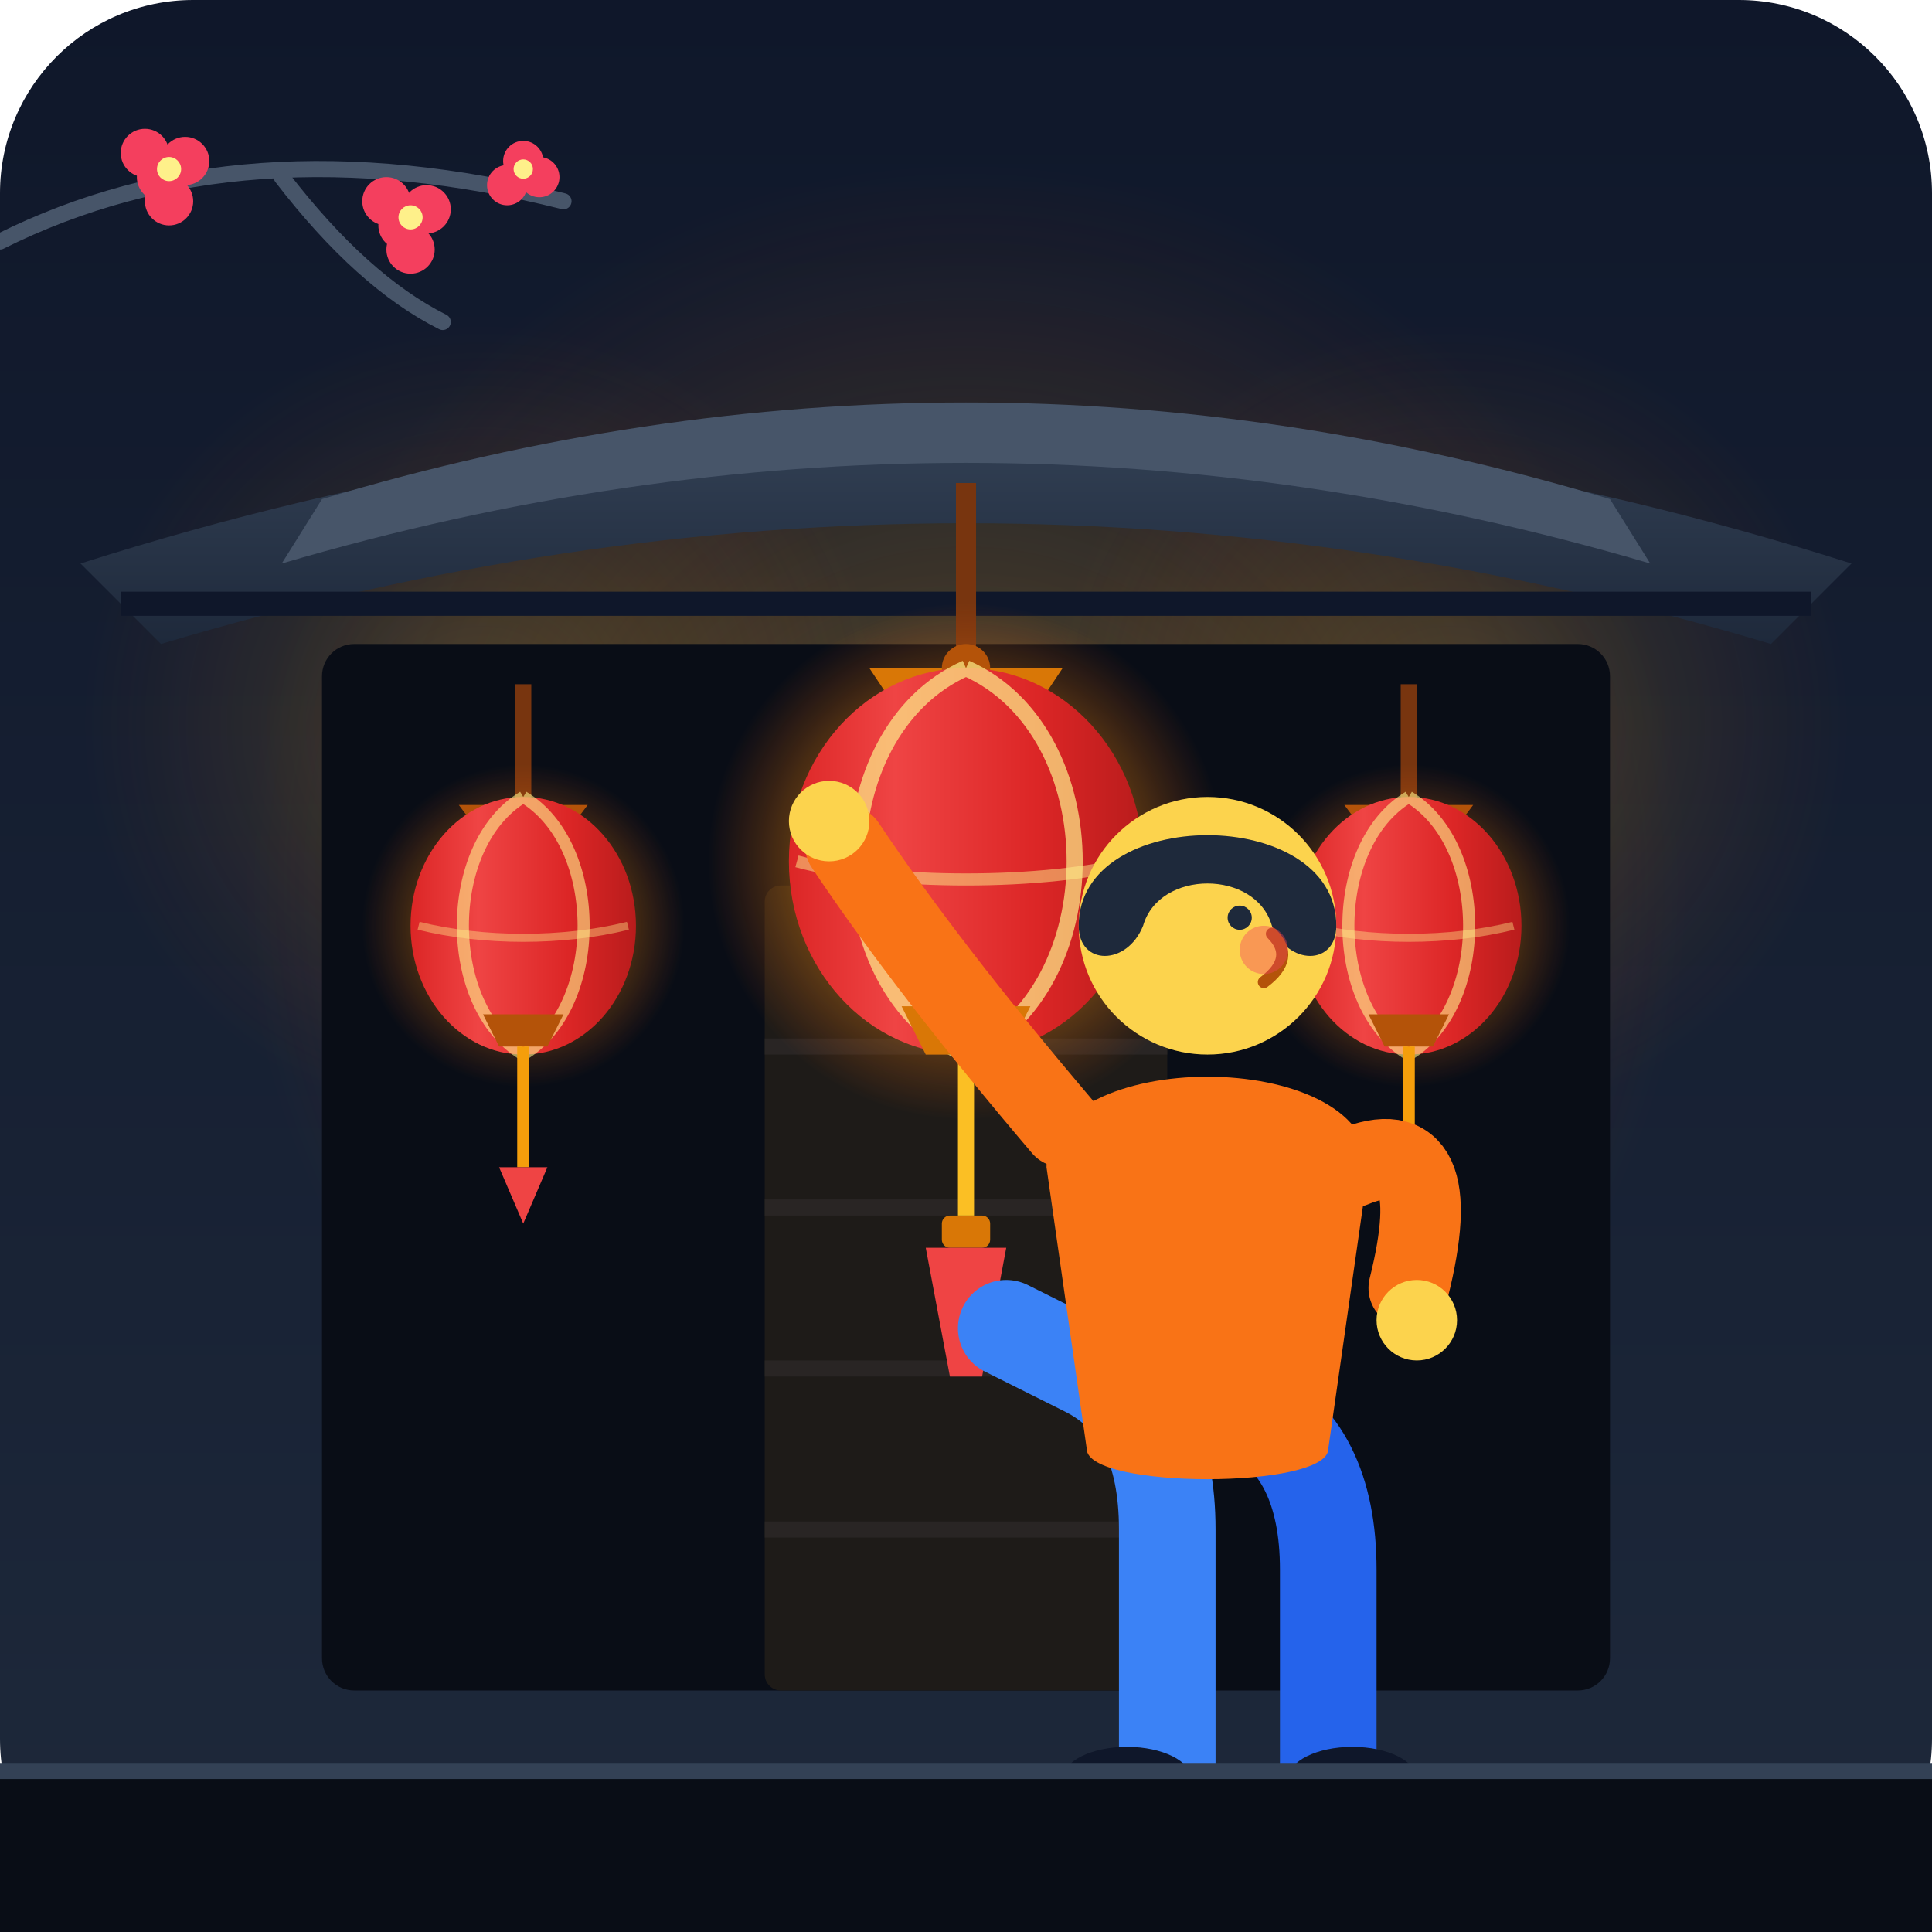
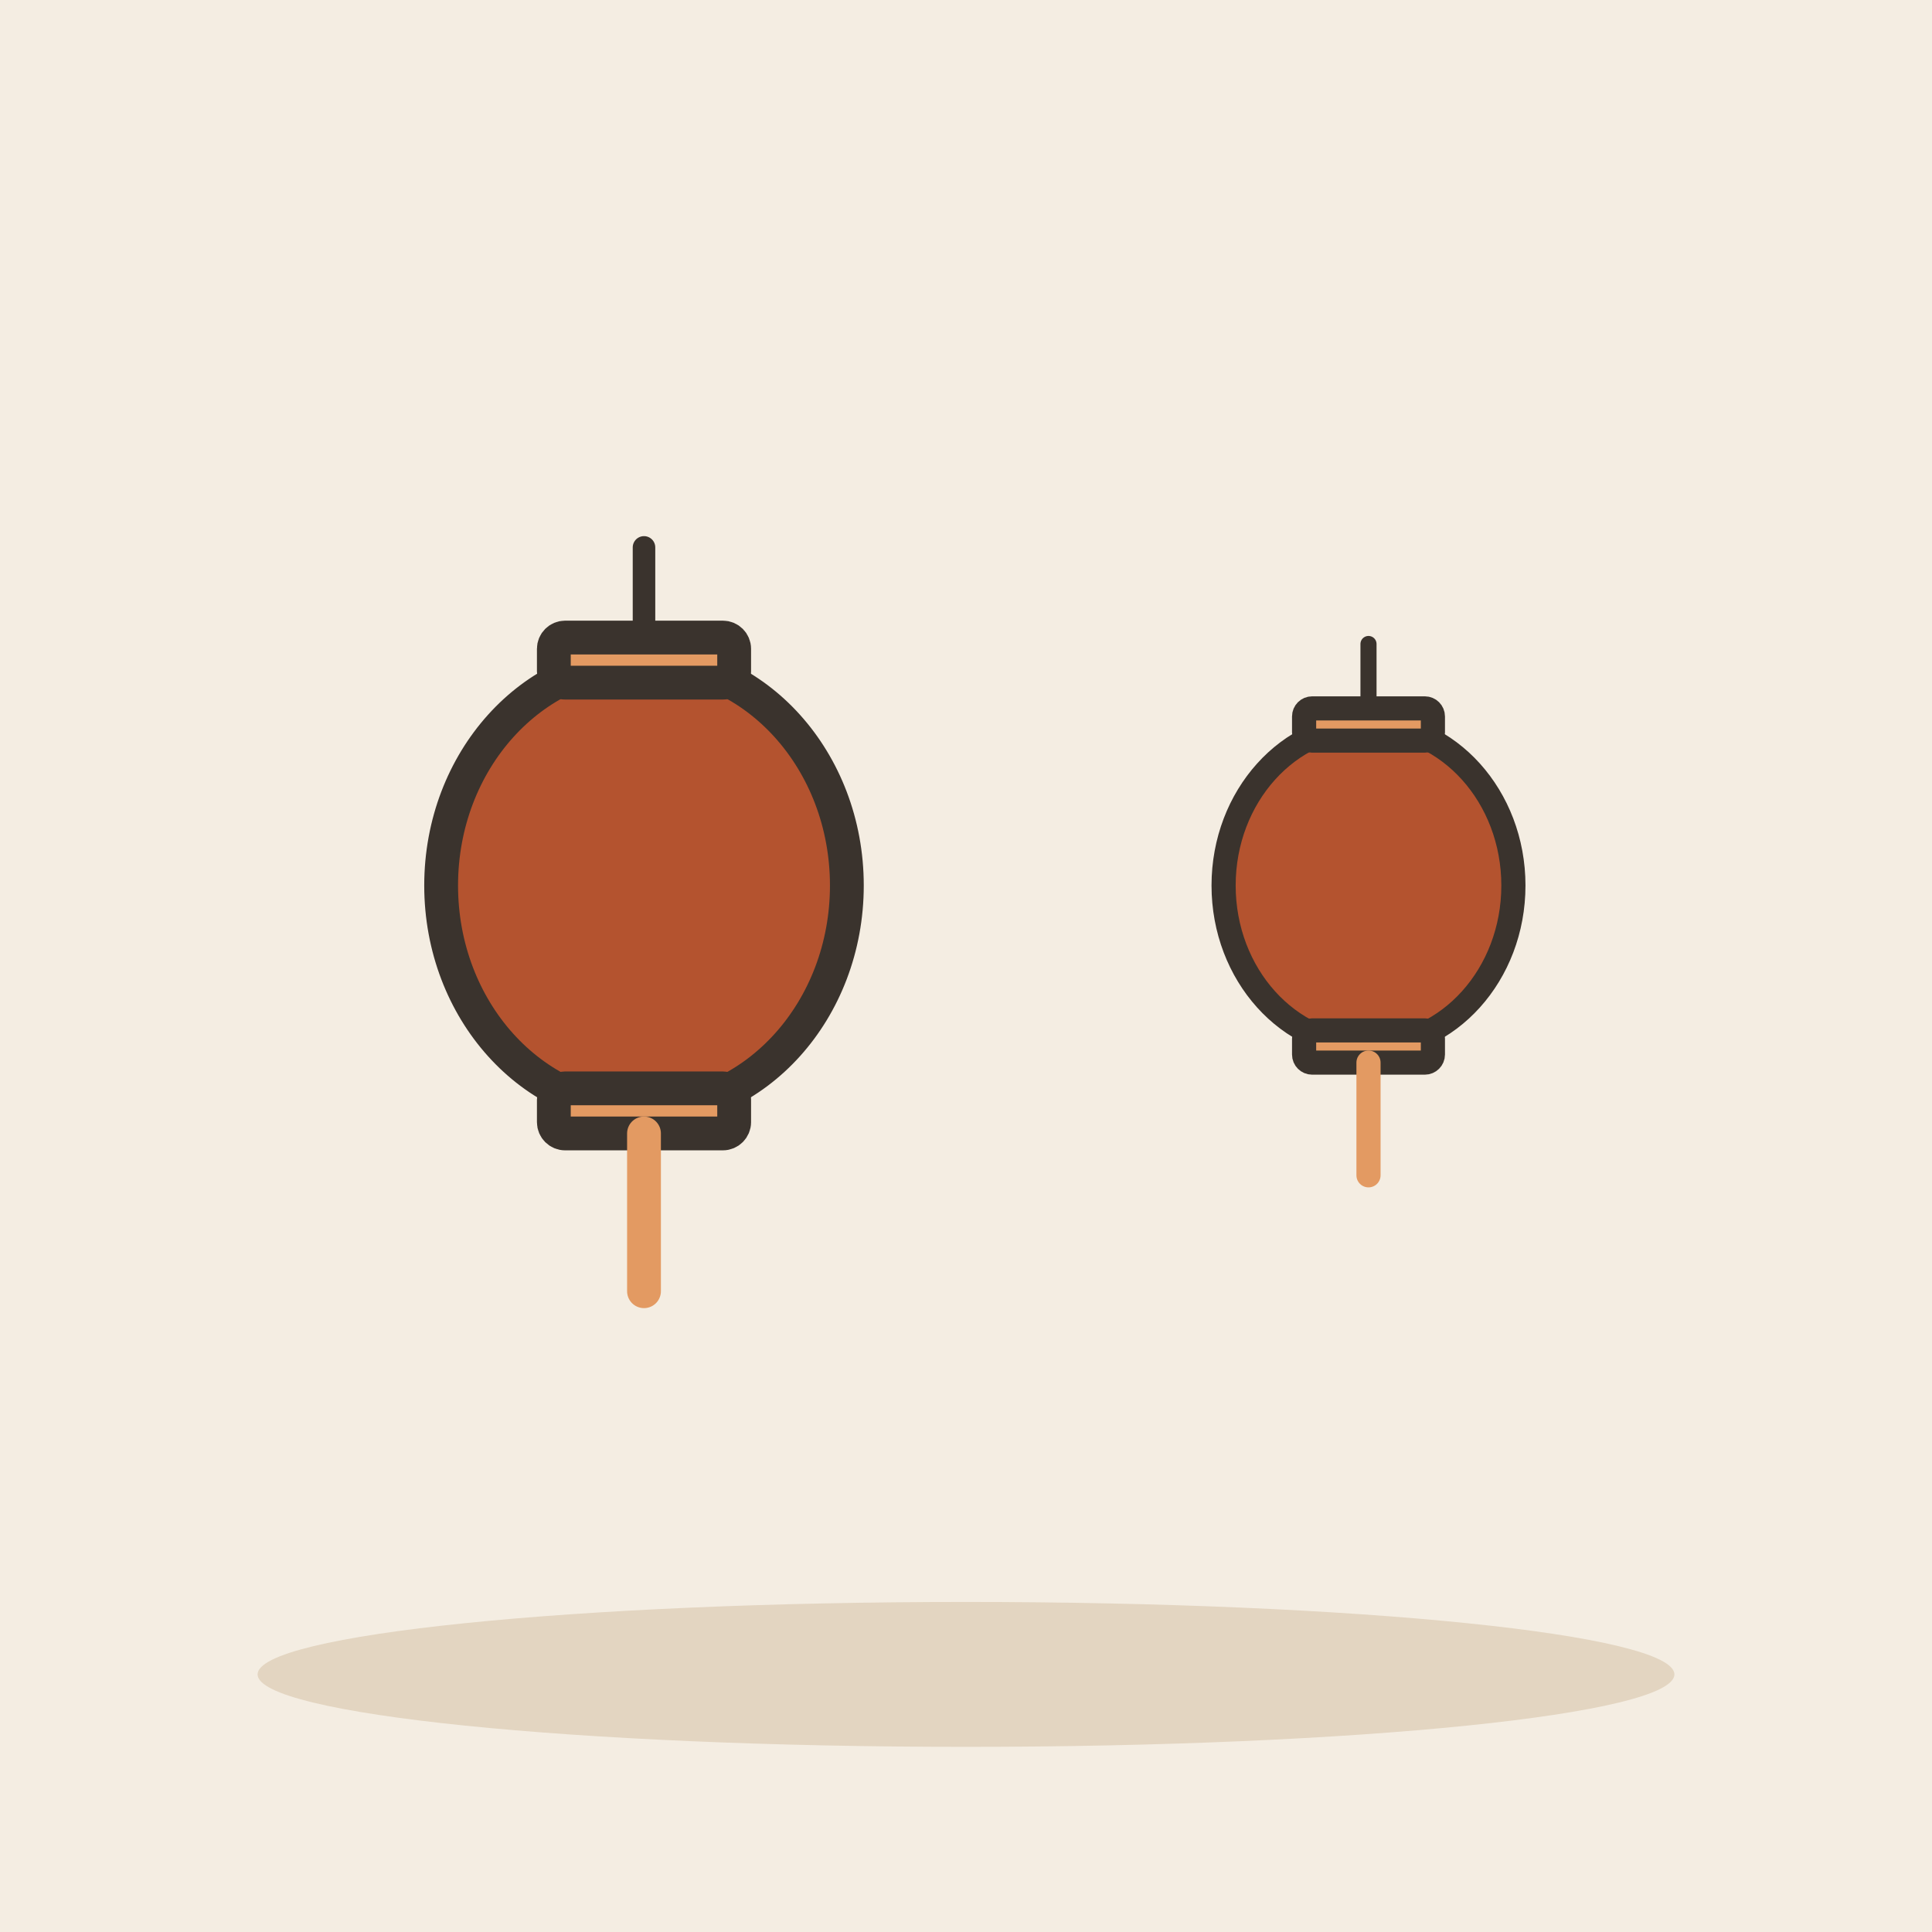
- <svg xmlns="http://www.w3.org/2000/svg" width="240" height="240" viewBox="0 0 240 240">
-   <defs>
-     <linearGradient id="bg-grad" x1="0%" y1="0%" x2="0%" y2="100%">
-       <stop offset="0%" stop-color="#0f172a" />
-       <stop offset="100%" stop-color="#1e293b" />
-     </linearGradient>
-     <radialGradient id="lantern-glow" cx="50%" cy="50%" r="50%">
-       <stop offset="0%" stop-color="#fbbf24" stop-opacity="1" />
-       <stop offset="50%" stop-color="#f59e0b" stop-opacity="0.5" />
-       <stop offset="100%" stop-color="#ea580c" stop-opacity="0" />
-     </radialGradient>
-     <linearGradient id="lantern-body" x1="0%" y1="0%" x2="100%" y2="0%">
-       <stop offset="0%" stop-color="#dc2626" />
-       <stop offset="30%" stop-color="#ef4444" />
-       <stop offset="70%" stop-color="#dc2626" />
-       <stop offset="100%" stop-color="#b91c1c" />
-     </linearGradient>
-     <linearGradient id="roof-grad" x1="0%" y1="0%" x2="0%" y2="100%">
-       <stop offset="0%" stop-color="#334155" />
-       <stop offset="100%" stop-color="#1e293b" />
-     </linearGradient>
-   </defs>
-   <rect width="240" height="240" rx="24" fill="url(#bg-grad)" />
-   <circle cx="120" cy="110" r="90" fill="url(#lantern-glow)" opacity="0.3" />
-   <circle cx="60" cy="90" r="50" fill="url(#lantern-glow)" opacity="0.2" />
-   <circle cx="180" cy="90" r="50" fill="url(#lantern-glow)" opacity="0.2" />
-   <g id="architecture">
-     <rect x="40" y="80" width="160" height="130" fill="#090d16" rx="4" />
-     <rect x="95" y="110" width="50" height="100" fill="#1e1b18" rx="2" />
-     <path d="M95 130 H145 M95 150 H145 M95 170 H145 M95 190 H145" stroke="#292524" stroke-width="2" />
-     <path d="M20 80 Q120 50 220 80 L230 70 Q120 35 10 70 Z" fill="url(#roof-grad)" />
-     <path d="M35 70 Q120 45 205 70 L200 62 Q120 38 40 62 Z" fill="#475569" />
-     <path d="M15 75 L225 75" stroke="#0f172a" stroke-width="3" />
+ <svg xmlns="http://www.w3.org/2000/svg" viewBox="0 0 240 240" data-style="editorial">
+   <rect width="240" height="240" fill="#F4EDE2" />
+   <ellipse cx="120" cy="208" rx="88" ry="9" fill="#E3D5C1" />
+   <g transform="translate(80 110) scale(1.4 1.4)">
+     <path d="M0 -30L0 -20" stroke="#3A332D" stroke-width="2" stroke-linecap="round" fill="none" />
+     <ellipse cx="0" cy="0" rx="18" ry="20" fill="#B4532F" stroke="#3A332D" stroke-width="3" stroke-linecap="round" stroke-linejoin="round" />
+     <rect x="-8" y="-22" width="16" height="4" rx="1" fill="#E39A62" stroke="#3A332D" stroke-width="3" stroke-linecap="round" stroke-linejoin="round" />
+     <rect x="-8" y="18" width="16" height="4" rx="1" fill="#E39A62" stroke="#3A332D" stroke-width="3" stroke-linecap="round" stroke-linejoin="round" />
+     <path d="M0 22L0 36" stroke="#E39A62" stroke-width="3" stroke-linecap="round" fill="none" />
  </g>
-   <g id="lantern-left" transform="translate(65, 85)">
-     <line x1="0" y1="0" x2="0" y2="15" stroke="#78350f" stroke-width="2" />
-     <circle cx="0" cy="30" r="20" fill="url(#lantern-glow)" opacity="0.8" />
-     <path d="M-8 15 L8 15 L5 19 L-5 19 Z" fill="#b45309" />
-     <ellipse cx="0" cy="30" rx="14" ry="16" fill="url(#lantern-body)" />
-     <path d="M0 14 C-10 20 -10 40 0 46 C10 40 10 20 0 14" fill="none" stroke="#fef08a" stroke-width="1.5" opacity="0.6" />
-     <path d="M-13 30 C-5 32 5 32 13 30" fill="none" stroke="#fef08a" stroke-width="1" opacity="0.4" />
-     <path d="M-5 41 L5 41 L3 45 L-3 45 Z" fill="#b45309" />
-     <line x1="0" y1="45" x2="0" y2="60" stroke="#f59e0b" stroke-width="1.5" />
-     <path d="M-3 60 L3 60 L0 67 Z" fill="#ef4444" />
+   <g transform="translate(170 110)">
+     <path d="M0 -30L0 -20" stroke="#3A332D" stroke-width="2" stroke-linecap="round" fill="none" />
+     <ellipse cx="0" cy="0" rx="18" ry="20" fill="#B4532F" stroke="#3A332D" stroke-width="3" stroke-linecap="round" stroke-linejoin="round" />
+     <rect x="-8" y="-22" width="16" height="4" rx="1" fill="#E39A62" stroke="#3A332D" stroke-width="3" stroke-linecap="round" stroke-linejoin="round" />
+     <rect x="-8" y="18" width="16" height="4" rx="1" fill="#E39A62" stroke="#3A332D" stroke-width="3" stroke-linecap="round" stroke-linejoin="round" />
+     <path d="M0 22L0 36" stroke="#E39A62" stroke-width="3" stroke-linecap="round" fill="none" />
  </g>
-   <g id="lantern-right" transform="translate(175, 85)">
-     <line x1="0" y1="0" x2="0" y2="15" stroke="#78350f" stroke-width="2" />
-     <circle cx="0" cy="30" r="20" fill="url(#lantern-glow)" opacity="0.8" />
-     <path d="M-8 15 L8 15 L5 19 L-5 19 Z" fill="#b45309" />
-     <ellipse cx="0" cy="30" rx="14" ry="16" fill="url(#lantern-body)" />
-     <path d="M0 14 C-10 20 -10 40 0 46 C10 40 10 20 0 14" fill="none" stroke="#fef08a" stroke-width="1.5" opacity="0.6" />
-     <path d="M-13 30 C-5 32 5 32 13 30" fill="none" stroke="#fef08a" stroke-width="1" opacity="0.4" />
-     <path d="M-5 41 L5 41 L3 45 L-3 45 Z" fill="#b45309" />
-     <line x1="0" y1="45" x2="0" y2="60" stroke="#f59e0b" stroke-width="1.5" />
-     <path d="M-3 60 L3 60 L0 67 Z" fill="#ef4444" />
-   </g>
-   <g id="lantern-center" transform="translate(120, 75)">
-     <line x1="0" y1="-15" x2="0" y2="8" stroke="#78350f" stroke-width="2.5" />
-     <circle cx="0" cy="32" r="32" fill="url(#lantern-glow)" />
-     <path d="M-12 8 L12 8 L8 14 L-8 14 Z" fill="#d97706" />
-     <circle cx="0" cy="8" r="3" fill="#b45309" />
-     <ellipse cx="0" cy="32" rx="22" ry="24" fill="url(#lantern-body)" />
-     <path d="M0 8 C-18 16 -18 48 0 56 C18 48 18 16 0 8" fill="none" stroke="#fef08a" stroke-width="2" opacity="0.7" />
-     <path d="M-21 32 C-10 35 10 35 21 32" fill="none" stroke="#fef08a" stroke-width="1.5" opacity="0.5" />
-     <path d="M-8 50 L8 50 L5 56 L-5 56 Z" fill="#d97706" />
-     <line x1="0" y1="56" x2="0" y2="76" stroke="#fbbf24" stroke-width="2" />
-     <rect x="-3" y="76" width="6" height="4" fill="#d97706" rx="1" />
-     <path d="M-5 80 L5 80 L2 96 L-2 96 Z" fill="#ef4444" />
-   </g>
-   <g id="character-hanging">
-     <path d="M145 220 L145 190 Q145 175 135 170 L125 165" fill="none" stroke="#3b82f6" stroke-width="12" stroke-linecap="round" stroke-linejoin="round" />
-     <path d="M165 220 L165 195 Q165 180 155 175" fill="none" stroke="#2563eb" stroke-width="12" stroke-linecap="round" stroke-linejoin="round" />
-     <ellipse cx="140" cy="221" rx="8" ry="4" fill="#0f172a" />
-     <ellipse cx="168" cy="221" rx="8" ry="4" fill="#0f172a" />
-     <path d="M130 145 C130 130 170 130 170 145 L165 180 C165 185 135 185 135 180 Z" fill="#f97316" />
-     <path d="M132 140 Q115 120 105 105" fill="none" stroke="#f97316" stroke-width="10" stroke-linecap="round" />
-     <circle cx="103" cy="102" r="5" fill="#fcd34d" />
-     <path d="M168 145 Q180 140 175 160" fill="none" stroke="#f97316" stroke-width="10" stroke-linecap="round" />
-     <circle cx="176" cy="164" r="5" fill="#fcd34d" />
-     <circle cx="150" cy="115" r="16" fill="#fcd34d" />
-     <path d="M134 115 C134 100 166 100 166 115 C166 120 160 120 158 115 C156 108 144 108 142 115 C140 120 134 120 134 115 Z" fill="#1e293b" />
-     <path d="M158 116 Q161 119 157 122" fill="none" stroke="#b45309" stroke-width="1.5" stroke-linecap="round" />
-     <circle cx="154" cy="114" r="1.5" fill="#1e293b" />
-     <circle cx="157" cy="118" r="3" fill="#f43f5e" opacity="0.4" />
-   </g>
-   <g id="plum-blossoms" stroke="#475569" stroke-width="2" fill="none" stroke-linecap="round">
-     <path d="M0 30 Q30 15 70 25 M35 22 Q45 35 55 40" />
-     <g fill="#f43f5e" stroke="none">
-       <circle cx="20" cy="22" r="3" />
-       <circle cx="23" cy="20" r="3" />
-       <circle cx="18" cy="19" r="3" />
-       <circle cx="21" cy="25" r="3" />
-       <circle cx="21" cy="21" r="1.5" fill="#fef08a" />
-       <circle cx="50" cy="28" r="3" />
-       <circle cx="53" cy="26" r="3" />
-       <circle cx="48" cy="25" r="3" />
-       <circle cx="51" cy="31" r="3" />
-       <circle cx="51" cy="27" r="1.5" fill="#fef08a" />
-       <circle cx="65" cy="20" r="2.5" />
-       <circle cx="63" cy="23" r="2.5" />
-       <circle cx="67" cy="22" r="2.5" />
-       <circle cx="65" cy="21" r="1.2" fill="#fef08a" />
-     </g>
-   </g>
-   <rect x="0" y="220" width="240" height="20" fill="#090d16" />
-   <line x1="0" y1="220" x2="240" y2="220" stroke="#334155" stroke-width="2" />
</svg>
